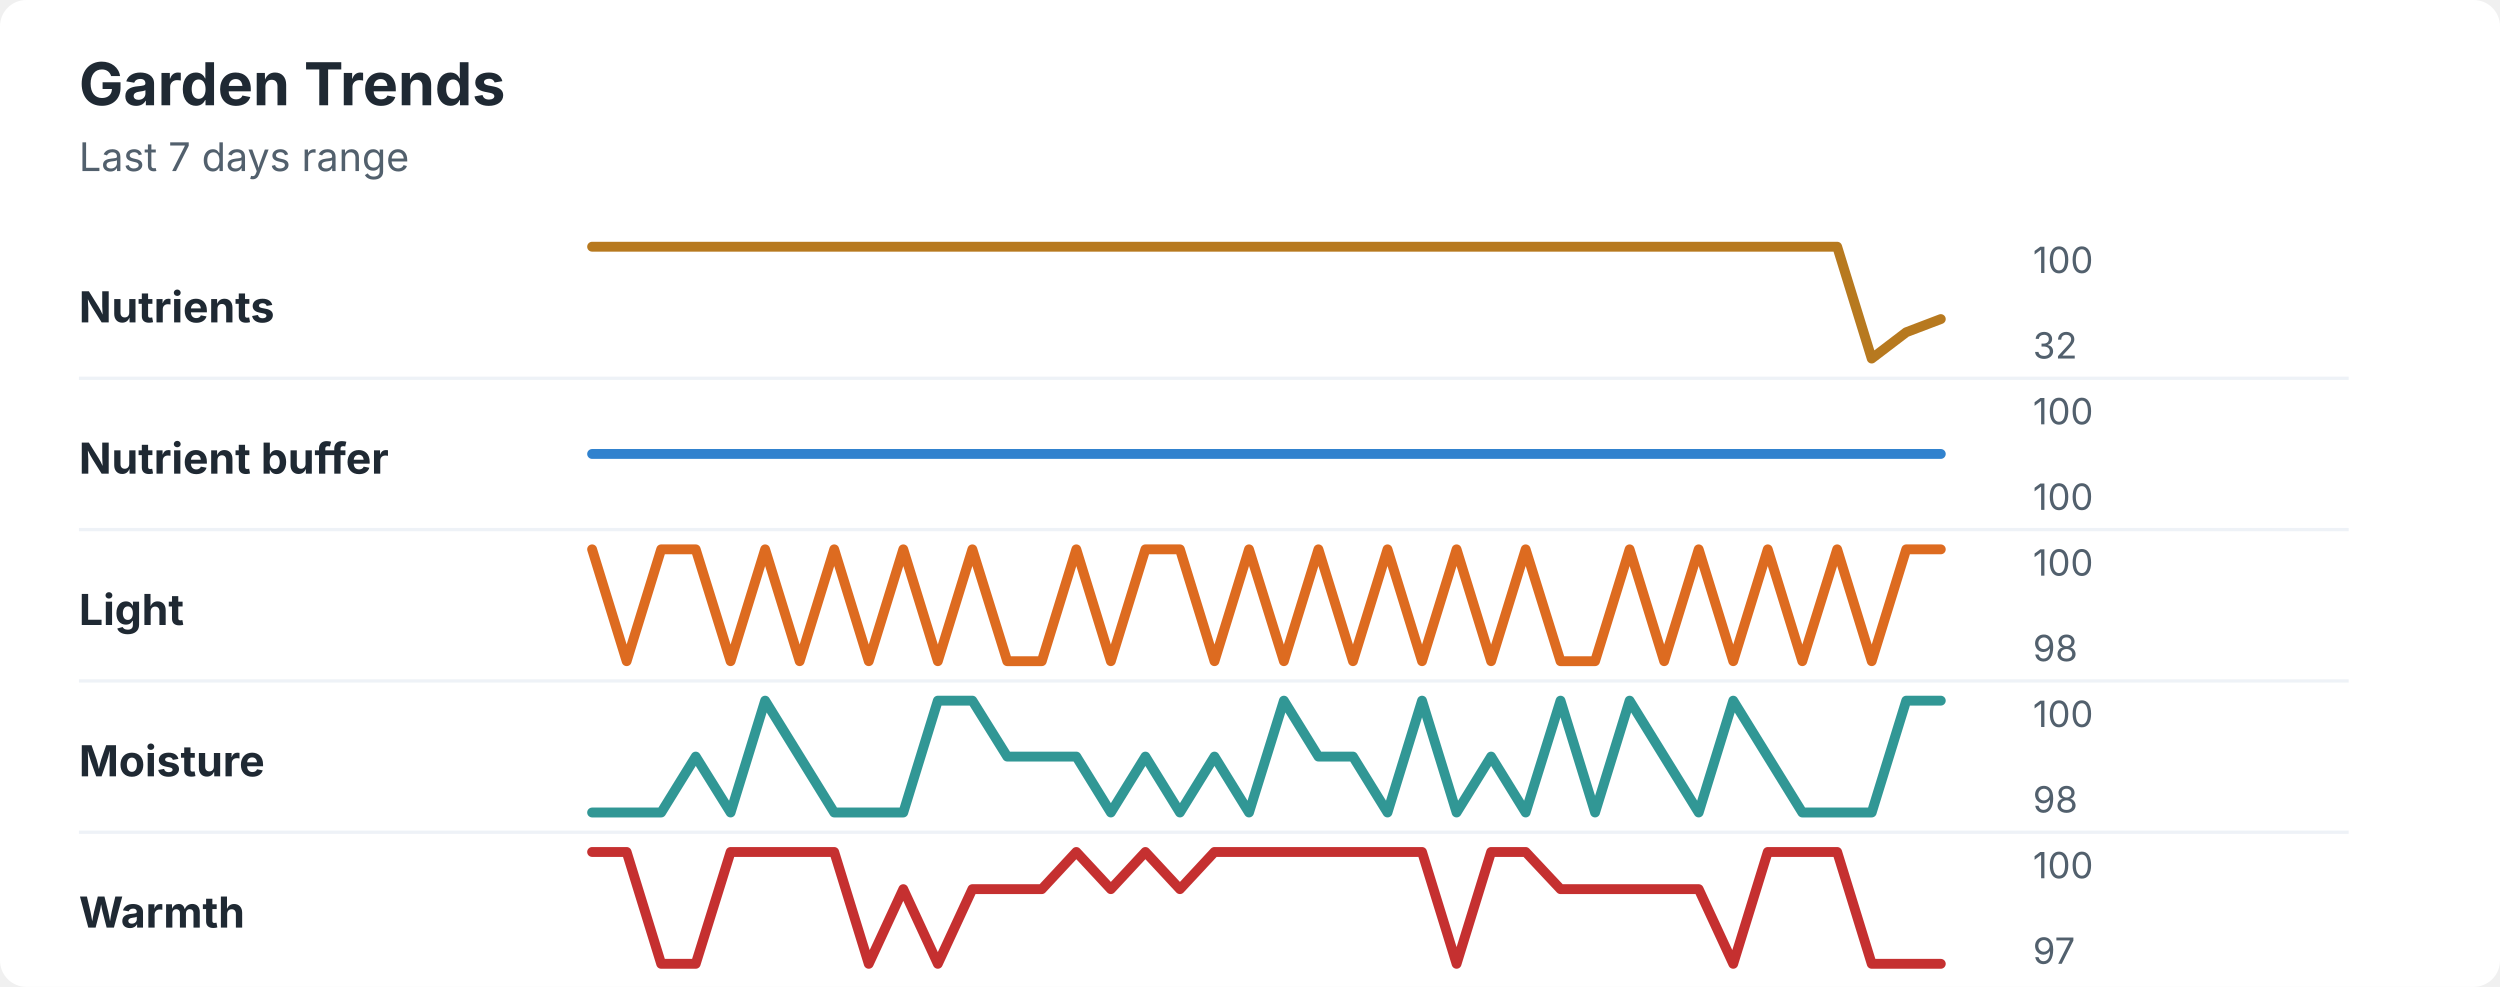
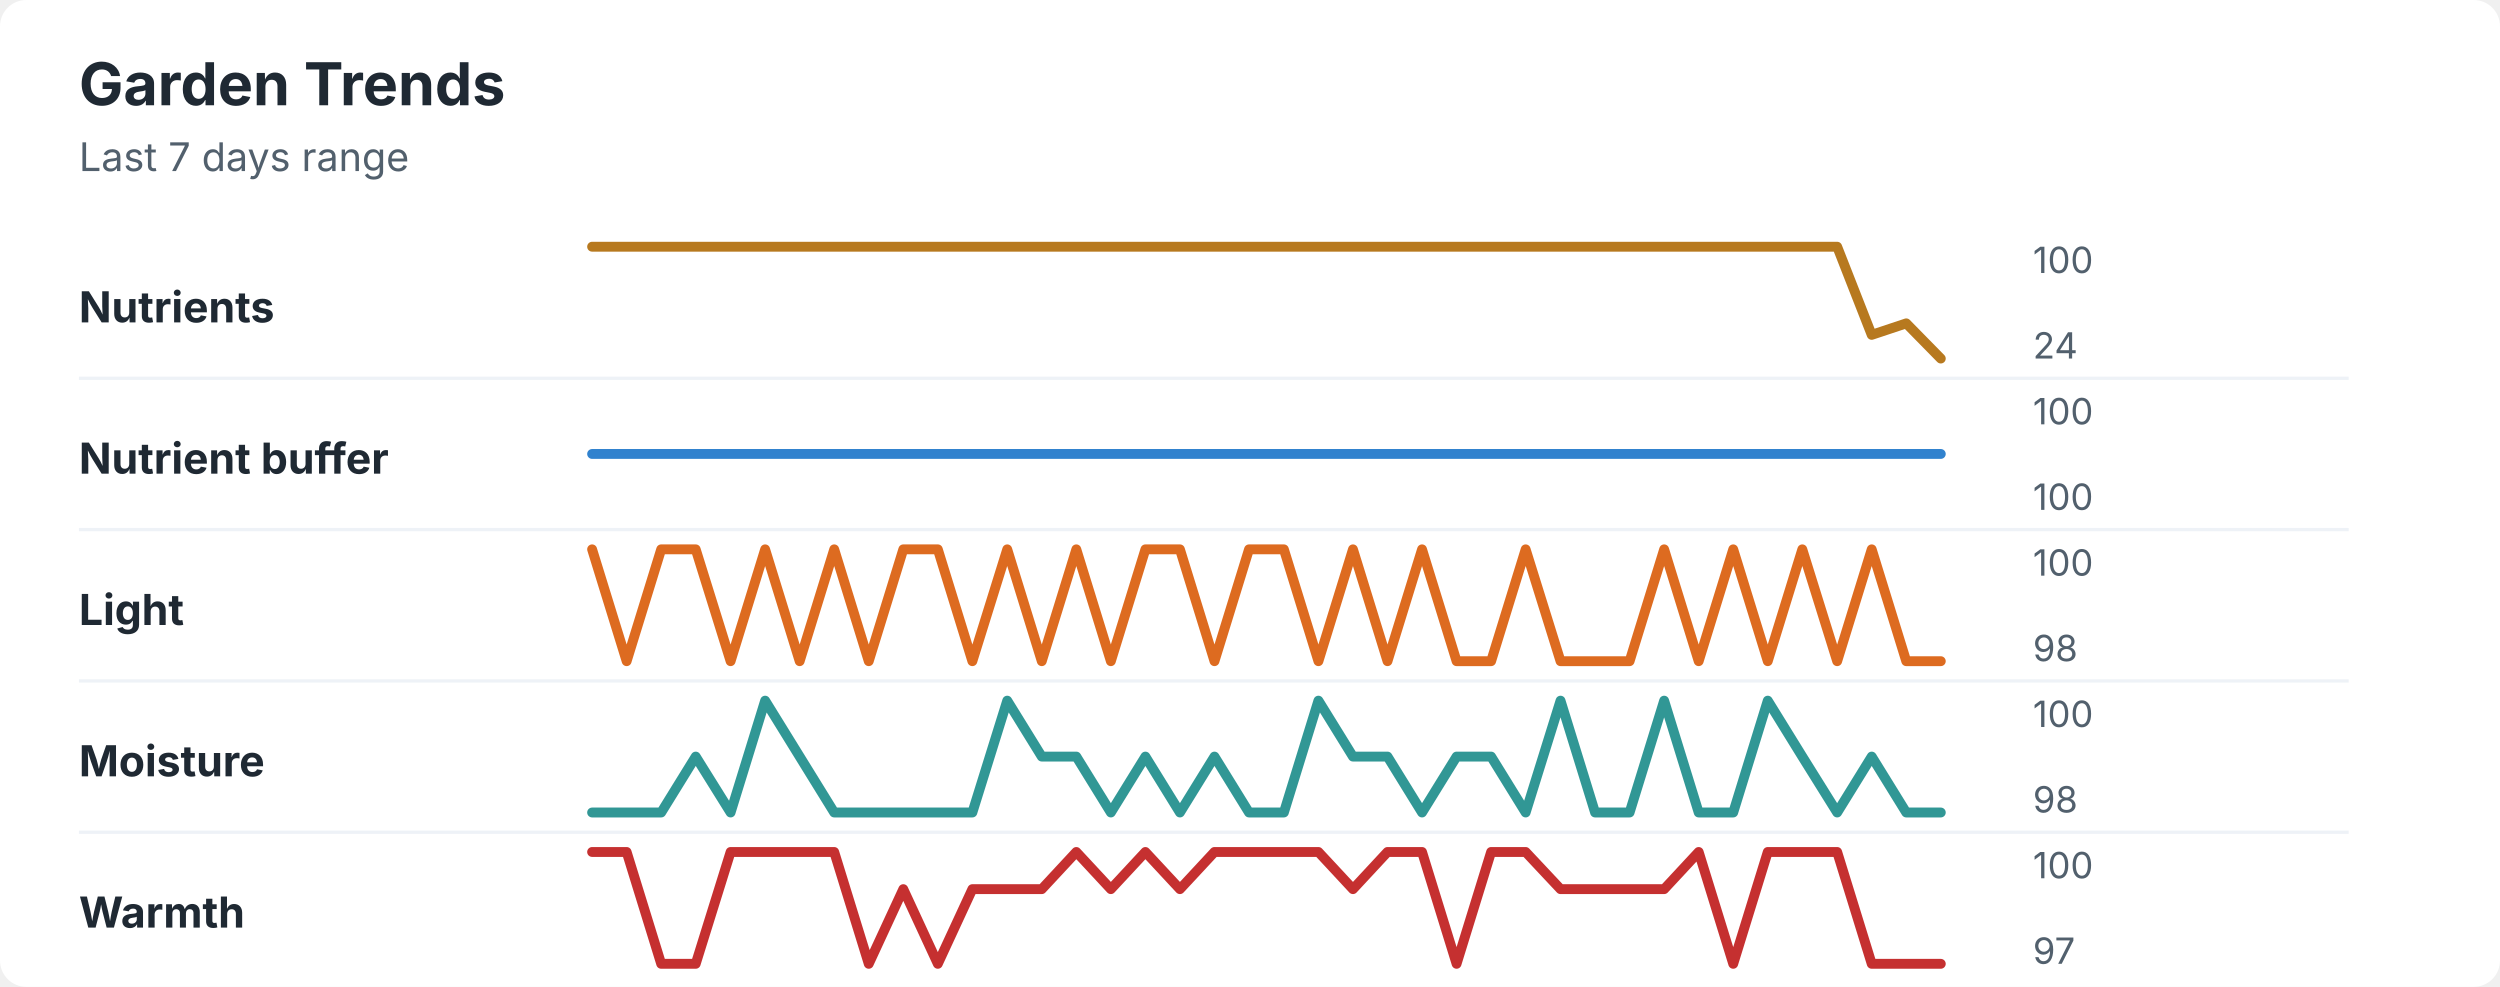
<svg xmlns="http://www.w3.org/2000/svg" width="760" height="300" viewBox="0 0 760 300" role="img" aria-labelledby="title desc">
  <rect width="760" height="300" rx="8" fill="#ffffff" />
  <style>
    text { font-family: -apple-system, BlinkMacSystemFont, "Segoe UI", sans-serif; }
    .title { font-size: 18px; font-weight: 700; fill: #1f2933; }
    .subtitle { font-size: 12px; fill: #52606d; }
    .label { font-size: 13px; font-weight: 650; fill: #1f2933; }
    .axis-value { font-size: 11px; fill: #52606d; }
    .separator { stroke: #eef2f7; stroke-width: 1; }
  </style>
  <text x="24" y="32" class="title">Garden Trends</text>
  <text x="24" y="52" class="subtitle">Last 7 days range</text>
  <text x="24" y="98" class="label">Nutrients</text>
-   <polyline points="180.0,75.0 190.5,75.0 201.0,75.0 211.5,75.0 222.1,75.0 232.6,75.0 243.1,75.0 253.6,75.0 264.1,75.0 274.6,75.0 285.1,75.0 295.6,75.0 306.2,75.0 316.7,75.0 327.2,75.0 337.7,75.0 348.2,75.0 358.7,75.0 369.2,75.0 379.7,75.0 390.3,75.0 400.8,75.0 411.3,75.0 421.8,75.0 432.3,75.0 442.8,75.0 453.3,75.0 463.8,75.0 474.4,75.0 484.9,75.0 495.4,75.0 505.9,75.0 516.4,75.0 526.9,75.0 537.4,75.0 547.9,75.0 558.5,75.0 569.0,109.0 579.5,101.0 590.0,97.0 " fill="none" stroke="#b7791f" stroke-width="3" stroke-linecap="round" stroke-linejoin="round" />
+   <polyline points="180.0,75.0 190.5,75.0 201.0,75.0 211.5,75.0 222.1,75.0 232.6,75.0 243.1,75.0 253.6,75.0 264.1,75.0 274.6,75.0 285.1,75.0 295.6,75.0 306.2,75.0 316.7,75.0 327.2,75.0 337.7,75.0 348.2,75.0 358.7,75.0 369.2,75.0 379.7,75.0 390.3,75.0 400.8,75.0 411.3,75.0 421.8,75.0 432.3,75.0 442.8,75.0 453.3,75.0 463.8,75.0 474.4,75.0 484.9,75.0 495.4,75.0 505.9,75.0 516.4,75.0 526.9,75.0 537.4,75.0 547.9,75.0 558.5,75.0 569.0,101.8 579.5,98.3 590.0,109.0 " fill="none" stroke="#b7791f" stroke-width="3" stroke-linecap="round" stroke-linejoin="round" />
  <text x="618" y="83" class="axis-value">100</text>
-   <text x="618" y="109" class="axis-value">32</text>
+   <text x="618" y="109" class="axis-value">24</text>
  <line x1="24" y1="115.0" x2="714" y2="115.0" class="separator" />
  <text x="24" y="144" class="label">Nutrient buffer</text>
  <polyline points="180.0,138.0 190.5,138.0 201.0,138.0 211.5,138.0 222.1,138.0 232.6,138.0 243.1,138.0 253.6,138.0 264.1,138.0 274.6,138.0 285.1,138.0 295.6,138.0 306.2,138.0 316.7,138.0 327.2,138.0 337.7,138.0 348.2,138.0 358.7,138.0 369.2,138.0 379.7,138.0 390.3,138.0 400.8,138.0 411.3,138.0 421.8,138.0 432.3,138.0 442.8,138.0 453.3,138.0 463.8,138.0 474.4,138.0 484.9,138.0 495.4,138.0 505.9,138.0 516.4,138.0 526.9,138.0 537.4,138.0 547.9,138.0 558.5,138.0 569.0,138.0 579.5,138.0 590.0,138.0 " fill="none" stroke="#3182ce" stroke-width="3" stroke-linecap="round" stroke-linejoin="round" />
  <text x="618" y="129" class="axis-value">100</text>
  <text x="618" y="155" class="axis-value">100</text>
  <line x1="24" y1="161.0" x2="714" y2="161.0" class="separator" />
  <text x="24" y="190" class="label">Light</text>
-   <polyline points="180.0,167.0 190.5,201.0 201.0,167.0 211.5,167.0 222.1,201.0 232.6,167.0 243.1,201.0 253.6,167.0 264.1,201.0 274.6,167.0 285.1,201.0 295.6,167.0 306.2,201.0 316.7,201.0 327.2,167.0 337.7,201.0 348.2,167.0 358.7,167.0 369.2,201.0 379.7,167.0 390.3,201.0 400.8,167.0 411.3,201.0 421.8,167.0 432.3,201.0 442.8,167.0 453.3,201.0 463.8,167.0 474.4,201.0 484.9,201.0 495.4,167.0 505.9,201.0 516.4,167.0 526.9,201.0 537.4,167.0 547.9,201.0 558.5,167.0 569.0,201.0 579.5,167.0 590.0,167.0 " fill="none" stroke="#dd6b20" stroke-width="3" stroke-linecap="round" stroke-linejoin="round" />
+   <polyline points="180.0,167.0 190.5,201.0 201.0,167.0 211.5,167.0 222.1,201.0 232.6,167.0 243.1,201.0 253.6,167.0 264.1,201.0 274.6,167.0 285.1,167.0 295.6,201.0 306.2,167.0 316.7,201.0 327.2,167.0 337.7,201.0 348.2,167.0 358.7,167.0 369.2,201.0 379.7,167.0 390.3,167.0 400.8,201.0 411.3,167.0 421.8,201.0 432.3,167.0 442.8,201.0 453.3,201.0 463.8,167.0 474.4,201.0 484.9,201.0 495.4,201.0 505.9,167.0 516.4,201.0 526.9,167.0 537.4,201.0 547.9,167.0 558.5,201.0 569.0,167.0 579.5,201.0 590.0,201.0 " fill="none" stroke="#dd6b20" stroke-width="3" stroke-linecap="round" stroke-linejoin="round" />
  <text x="618" y="175" class="axis-value">100</text>
  <text x="618" y="201" class="axis-value">98</text>
  <line x1="24" y1="207.0" x2="714" y2="207.0" class="separator" />
  <text x="24" y="236" class="label">Moisture</text>
-   <polyline points="180.0,247.0 190.5,247.0 201.0,247.0 211.5,230.0 222.1,247.0 232.6,213.0 243.1,230.0 253.6,247.0 264.1,247.0 274.6,247.0 285.1,213.0 295.6,213.0 306.2,230.0 316.7,230.0 327.2,230.0 337.7,247.0 348.2,230.0 358.7,247.0 369.2,230.0 379.7,247.0 390.3,213.0 400.8,230.0 411.3,230.0 421.8,247.0 432.3,213.0 442.8,247.0 453.3,230.0 463.8,247.0 474.4,213.0 484.9,247.0 495.4,213.0 505.9,230.0 516.4,247.0 526.9,213.0 537.4,230.0 547.9,247.0 558.5,247.0 569.0,247.0 579.5,213.0 590.0,213.0 " fill="none" stroke="#319795" stroke-width="3" stroke-linecap="round" stroke-linejoin="round" />
+   <polyline points="180.0,247.0 190.5,247.0 201.0,247.0 211.5,230.0 222.1,247.0 232.6,213.0 243.1,230.0 253.6,247.0 264.1,247.0 274.6,247.0 285.1,247.0 295.6,247.0 306.2,213.0 316.7,230.0 327.2,230.0 337.7,247.0 348.2,230.0 358.7,247.0 369.2,230.0 379.7,247.0 390.3,247.0 400.8,213.0 411.3,230.0 421.8,230.0 432.3,247.0 442.8,230.0 453.3,230.0 463.8,247.0 474.4,213.0 484.9,247.0 495.4,247.0 505.9,213.0 516.4,247.0 526.9,247.0 537.4,213.0 547.9,230.0 558.5,247.0 569.0,230.0 579.5,247.0 590.0,247.0 " fill="none" stroke="#319795" stroke-width="3" stroke-linecap="round" stroke-linejoin="round" />
  <text x="618" y="221" class="axis-value">100</text>
  <text x="618" y="247" class="axis-value">98</text>
  <line x1="24" y1="253.0" x2="714" y2="253.0" class="separator" />
  <text x="24" y="282" class="label">Warmth</text>
-   <polyline points="180.0,259.0 190.5,259.0 201.0,293.0 211.5,293.0 222.1,259.0 232.6,259.0 243.1,259.0 253.6,259.0 264.1,293.0 274.6,270.3 285.1,293.0 295.6,270.3 306.2,270.3 316.7,270.3 327.2,259.0 337.7,270.3 348.2,259.0 358.7,270.3 369.2,259.0 379.7,259.0 390.3,259.0 400.8,259.0 411.3,259.0 421.8,259.0 432.3,259.0 442.8,293.0 453.3,259.0 463.8,259.0 474.4,270.3 484.9,270.3 495.4,270.3 505.9,270.3 516.4,270.3 526.9,293.0 537.4,259.0 547.9,259.0 558.5,259.0 569.0,293.0 579.5,293.0 590.0,293.0 " fill="none" stroke="#c53030" stroke-width="3" stroke-linecap="round" stroke-linejoin="round" />
+   <polyline points="180.0,259.0 190.5,259.0 201.0,293.0 211.5,293.0 222.1,259.0 232.6,259.0 243.1,259.0 253.6,259.0 264.1,293.0 274.6,270.3 285.1,293.0 295.6,270.3 306.2,270.3 316.7,270.3 327.2,259.0 337.7,270.3 348.2,259.0 358.7,270.3 369.2,259.0 379.7,259.0 390.3,259.0 400.8,259.0 411.3,270.3 421.8,259.0 432.3,259.0 442.8,293.0 453.3,259.0 463.8,259.0 474.4,270.3 484.9,270.3 495.4,270.3 505.9,270.3 516.4,259.0 526.9,293.0 537.4,259.0 547.9,259.0 558.5,259.0 569.0,293.0 579.5,293.0 590.0,293.0 " fill="none" stroke="#c53030" stroke-width="3" stroke-linecap="round" stroke-linejoin="round" />
  <text x="618" y="267" class="axis-value">100</text>
  <text x="618" y="293" class="axis-value">97</text>
</svg>
